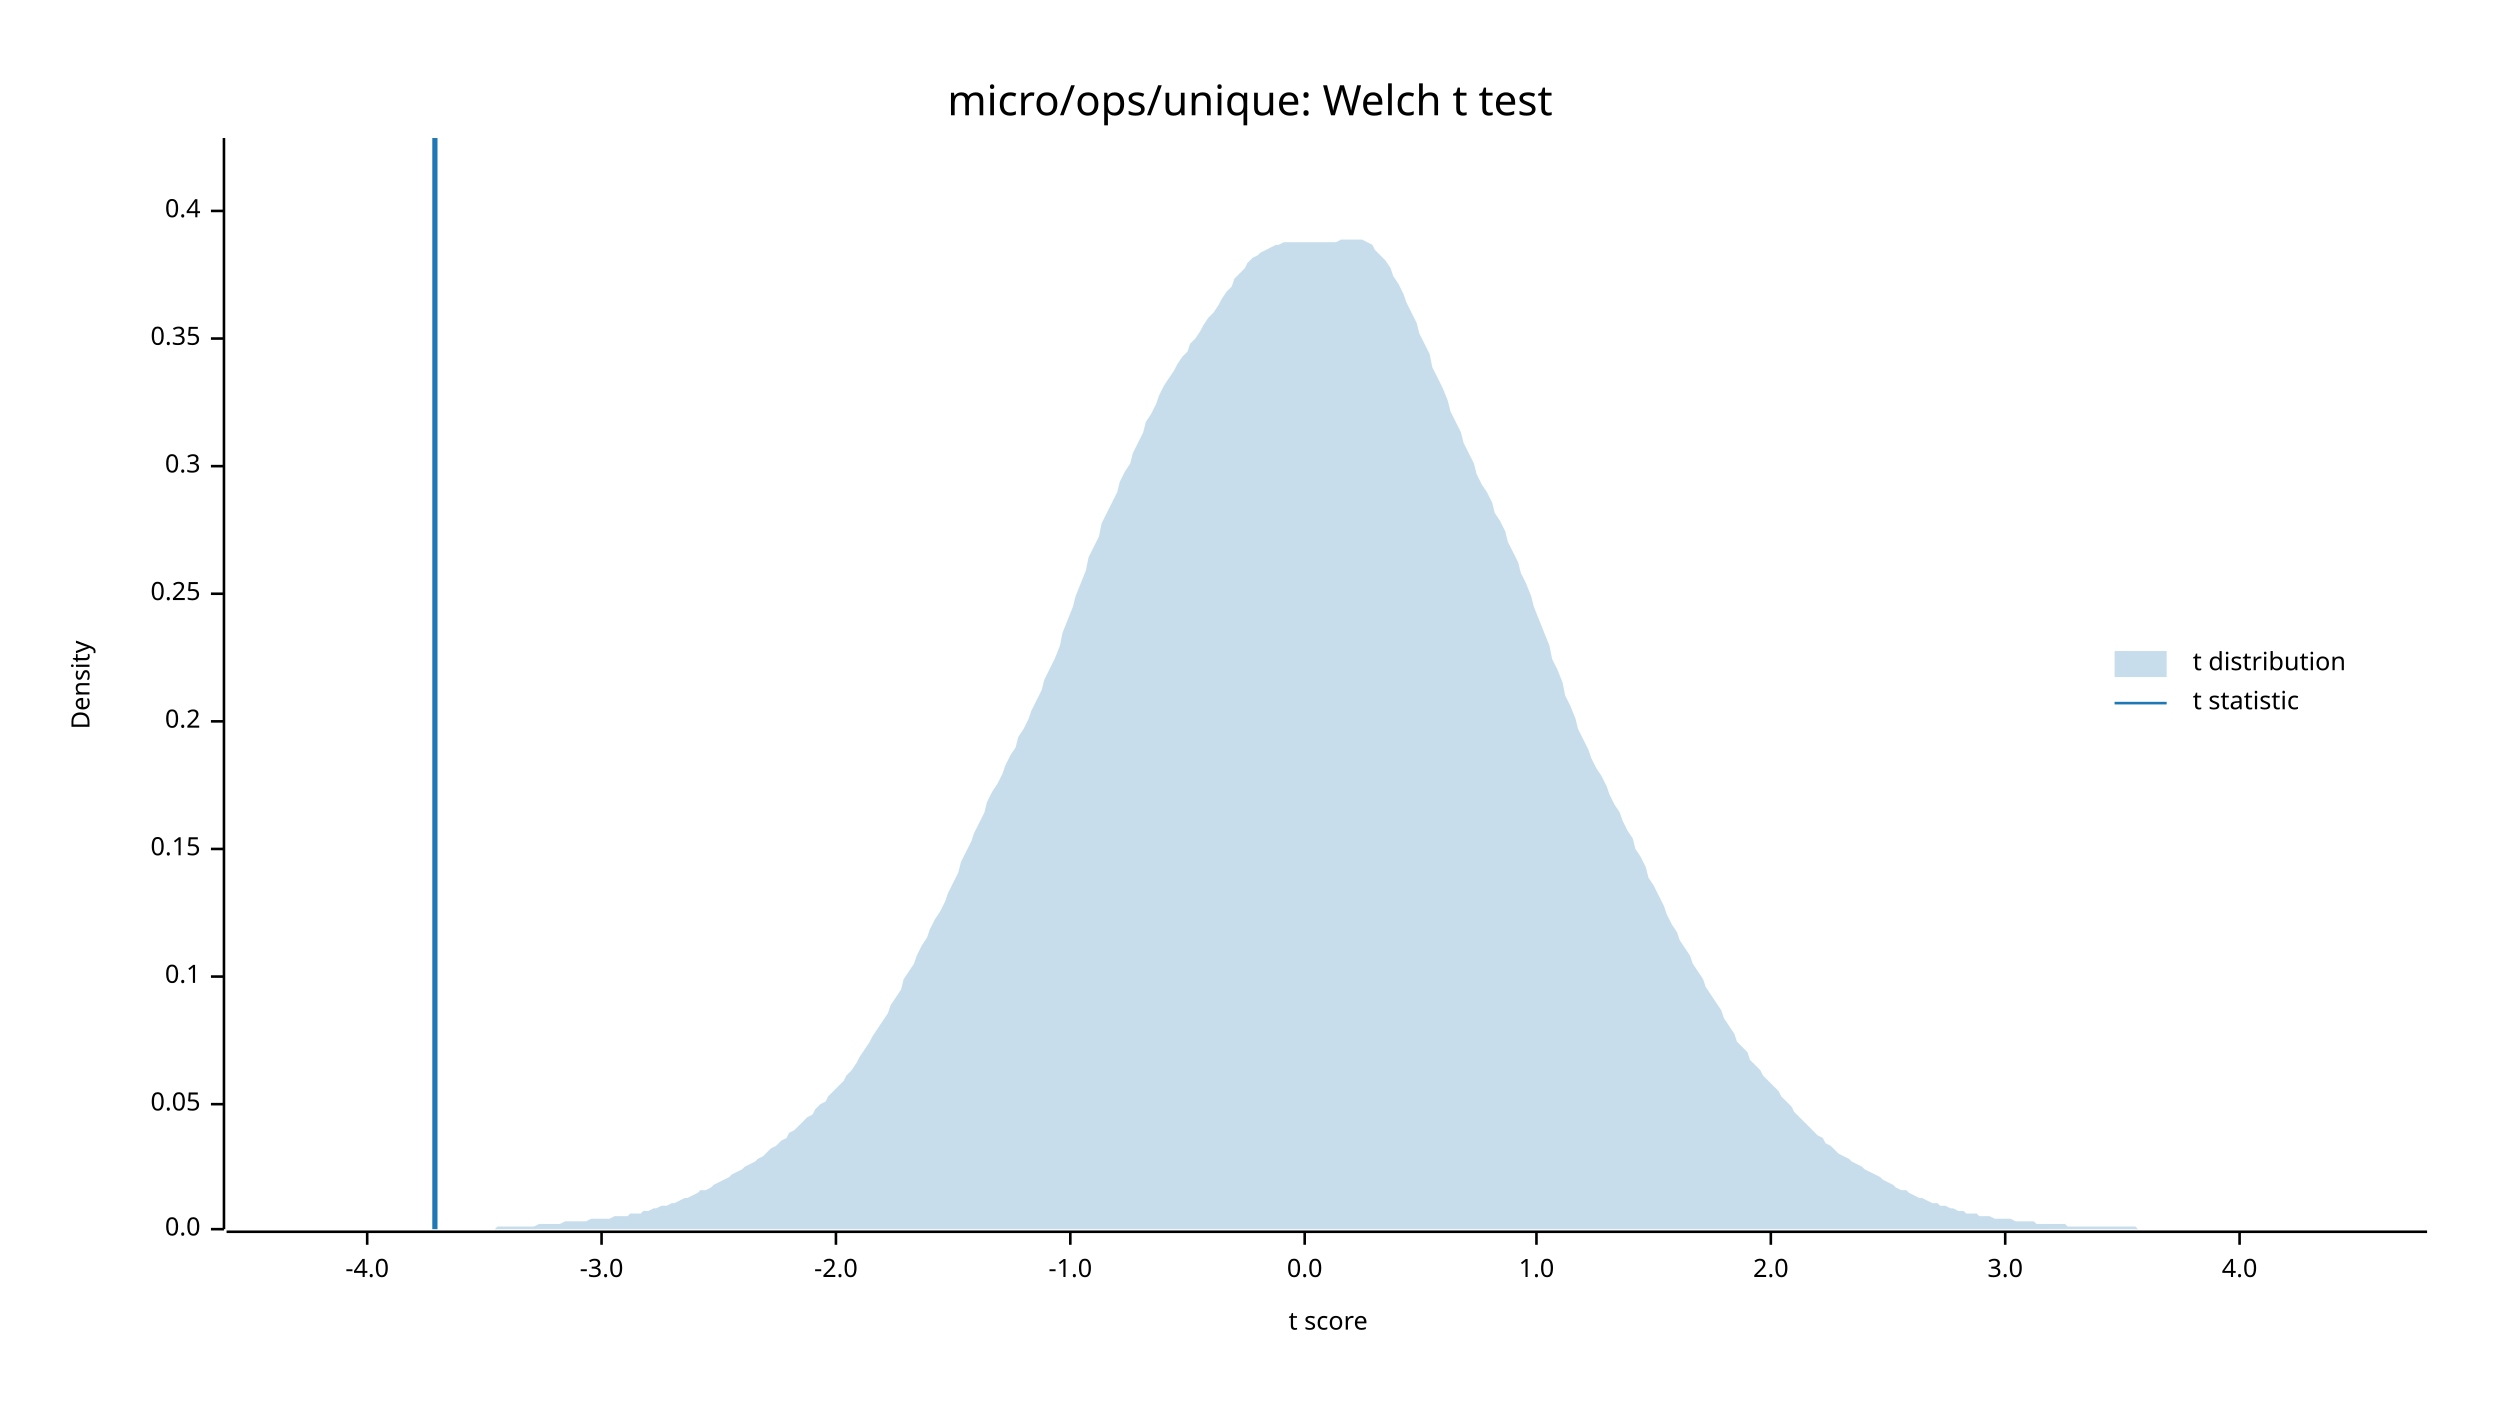
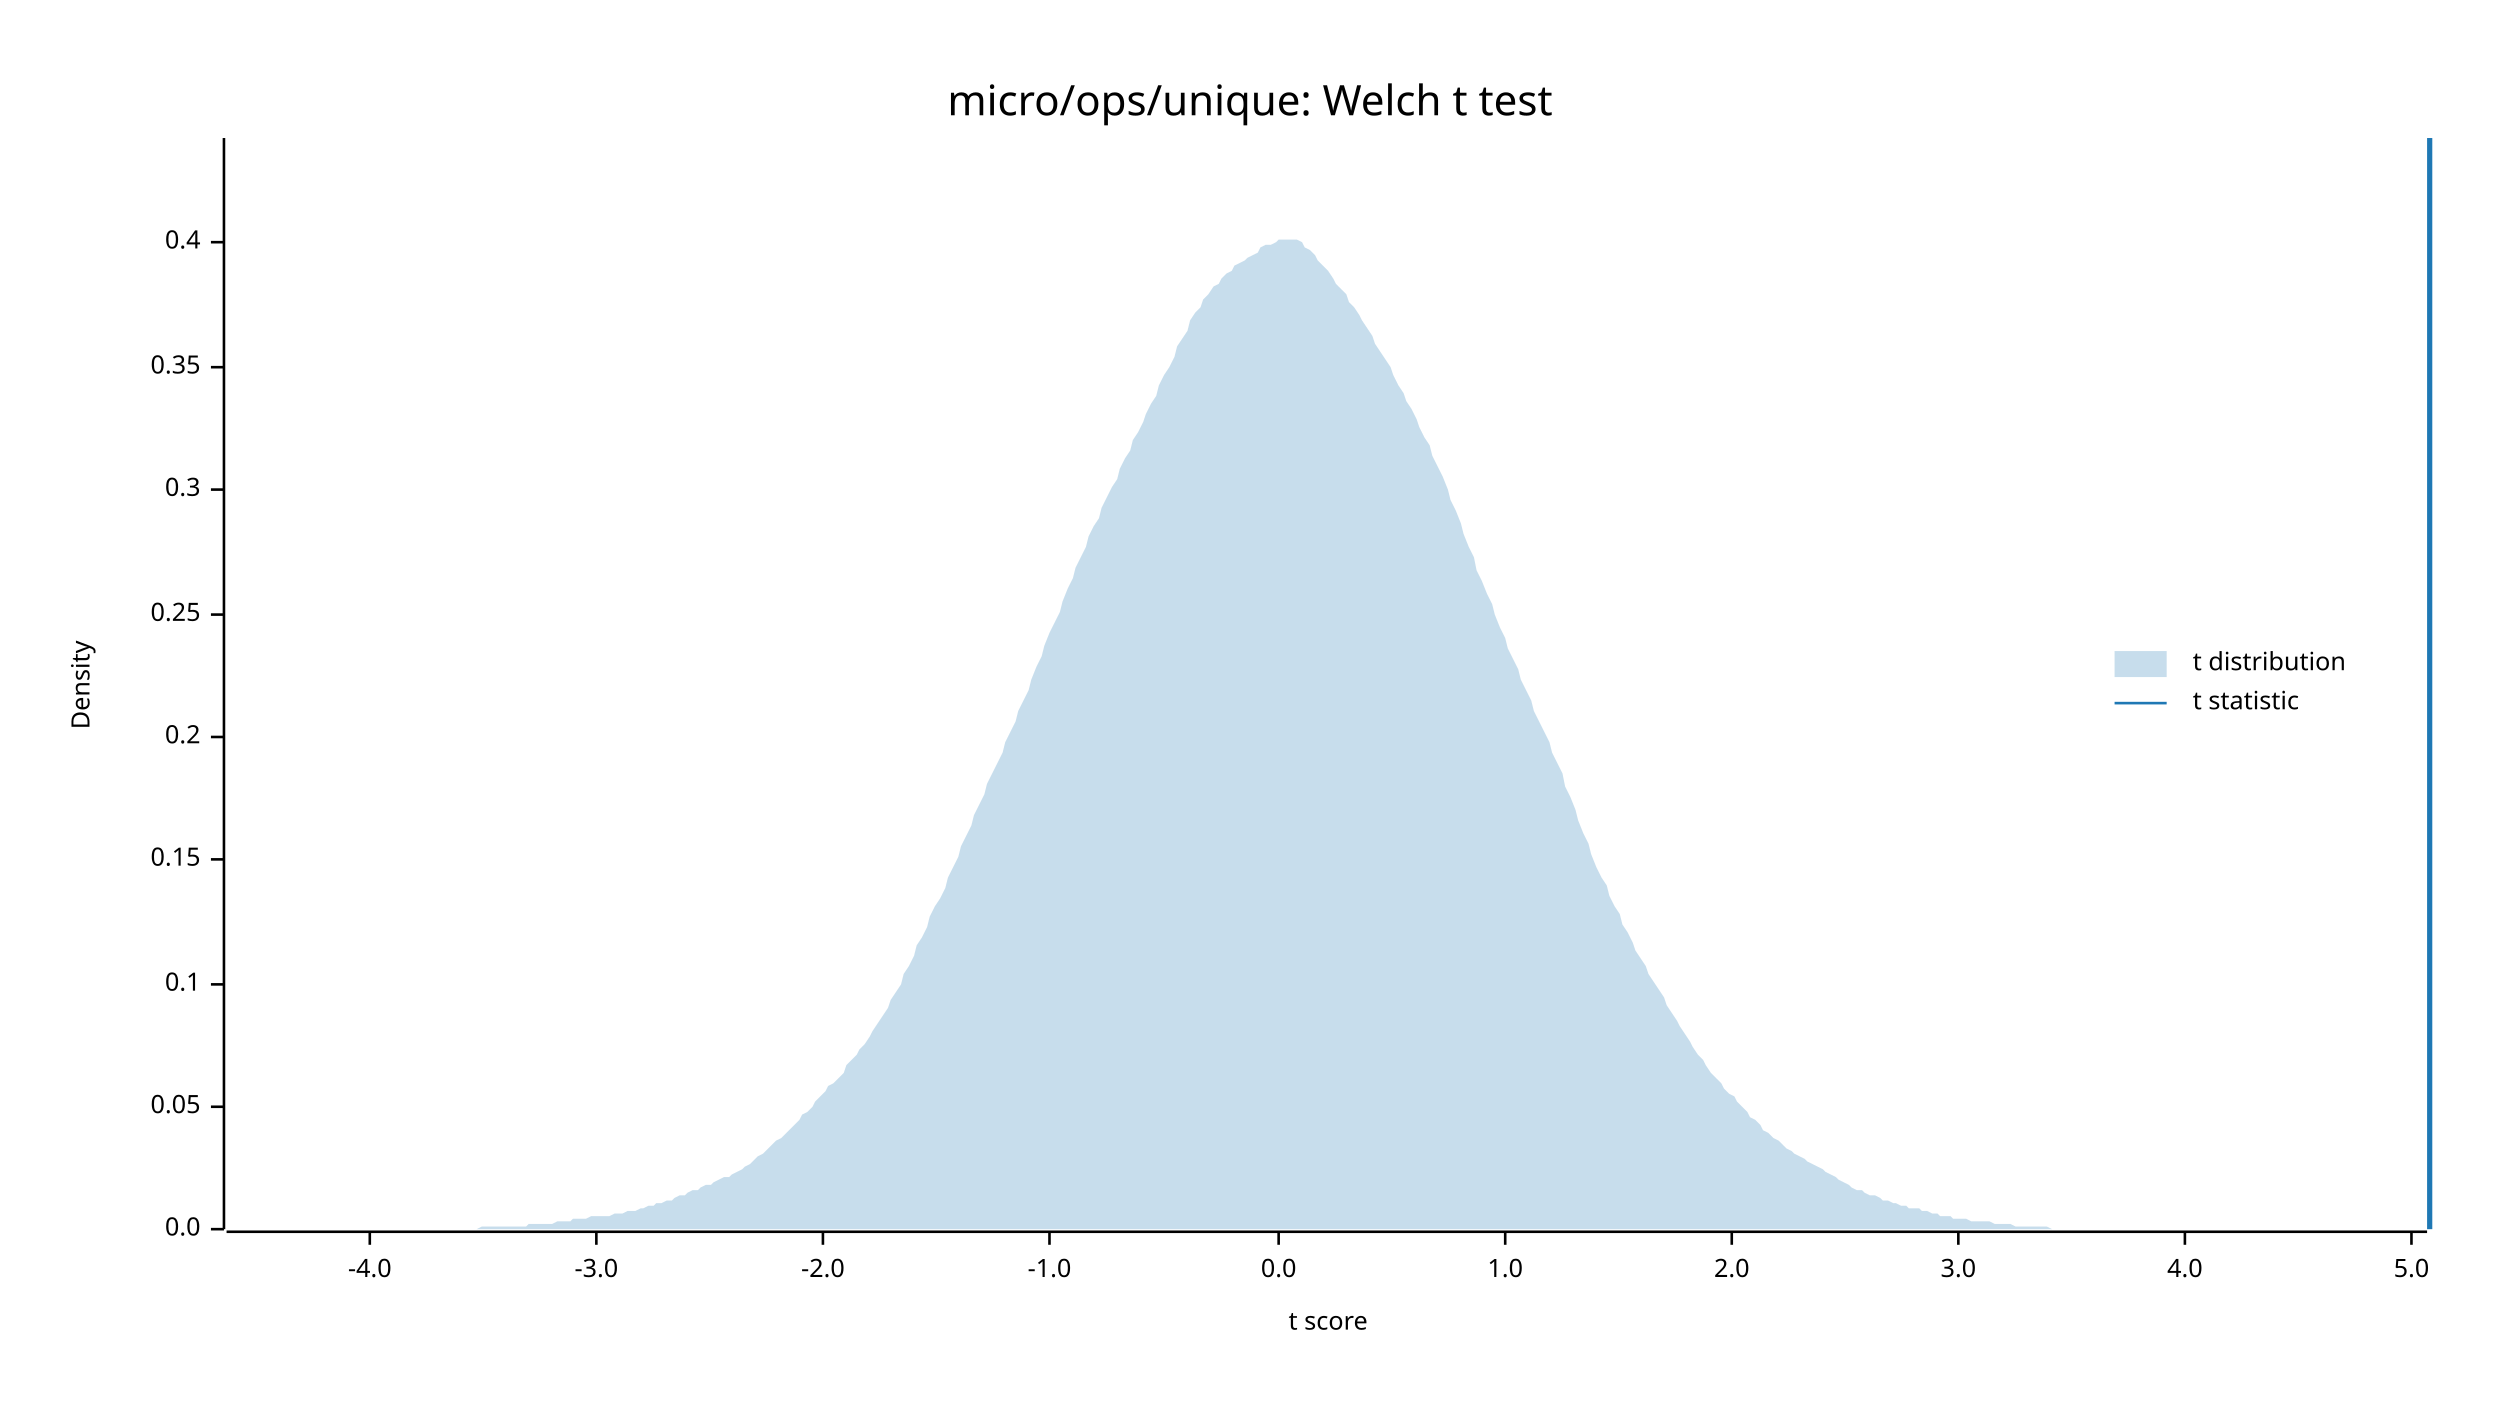
<svg xmlns="http://www.w3.org/2000/svg" width="960" height="540" viewBox="0 0 960 540">
  <text x="480" y="32" dy="0.76em" text-anchor="middle" font-family="sans-serif" font-size="16.129" opacity="1" fill="#000000">
micro/ops/unique: Welch t test
</text>
  <text x="27" y="263" dy="0.76em" text-anchor="middle" font-family="sans-serif" font-size="9.677" opacity="1" fill="#000000" transform="rotate(270, 27, 263)">
Density
</text>
  <text x="510" y="513" dy="-0.5ex" text-anchor="middle" font-family="sans-serif" font-size="9.677" opacity="1" fill="#000000">
t score
</text>
  <polyline fill="none" opacity="1" stroke="#000000" stroke-width="1" points="86,53 86,472 " />
  <text x="77" y="472" dy="0.5ex" text-anchor="end" font-family="sans-serif" font-size="9.677" opacity="1" fill="#000000">
0.0
</text>
  <polyline fill="none" opacity="1" stroke="#000000" stroke-width="1" points="81,472 86,472 " />
-   <text x="77" y="424" dy="0.5ex" text-anchor="end" font-family="sans-serif" font-size="9.677" opacity="1" fill="#000000">
+   <text x="77" y="425" dy="0.5ex" text-anchor="end" font-family="sans-serif" font-size="9.677" opacity="1" fill="#000000">
0.05
</text>
-   <polyline fill="none" opacity="1" stroke="#000000" stroke-width="1" points="81,424 86,424 " />
-   <text x="77" y="375" dy="0.5ex" text-anchor="end" font-family="sans-serif" font-size="9.677" opacity="1" fill="#000000">
+   <polyline fill="none" opacity="1" stroke="#000000" stroke-width="1" points="81,425 86,425 " />
+   <text x="77" y="378" dy="0.5ex" text-anchor="end" font-family="sans-serif" font-size="9.677" opacity="1" fill="#000000">
0.1
</text>
-   <polyline fill="none" opacity="1" stroke="#000000" stroke-width="1" points="81,375 86,375 " />
-   <text x="77" y="326" dy="0.5ex" text-anchor="end" font-family="sans-serif" font-size="9.677" opacity="1" fill="#000000">
+   <polyline fill="none" opacity="1" stroke="#000000" stroke-width="1" points="81,378 86,378 " />
+   <text x="77" y="330" dy="0.5ex" text-anchor="end" font-family="sans-serif" font-size="9.677" opacity="1" fill="#000000">
0.15
</text>
-   <polyline fill="none" opacity="1" stroke="#000000" stroke-width="1" points="81,326 86,326 " />
-   <text x="77" y="277" dy="0.5ex" text-anchor="end" font-family="sans-serif" font-size="9.677" opacity="1" fill="#000000">
+   <polyline fill="none" opacity="1" stroke="#000000" stroke-width="1" points="81,330 86,330 " />
+   <text x="77" y="283" dy="0.5ex" text-anchor="end" font-family="sans-serif" font-size="9.677" opacity="1" fill="#000000">
0.2
</text>
-   <polyline fill="none" opacity="1" stroke="#000000" stroke-width="1" points="81,277 86,277 " />
-   <text x="77" y="228" dy="0.5ex" text-anchor="end" font-family="sans-serif" font-size="9.677" opacity="1" fill="#000000">
+   <polyline fill="none" opacity="1" stroke="#000000" stroke-width="1" points="81,283 86,283 " />
+   <text x="77" y="236" dy="0.5ex" text-anchor="end" font-family="sans-serif" font-size="9.677" opacity="1" fill="#000000">
0.25
</text>
-   <polyline fill="none" opacity="1" stroke="#000000" stroke-width="1" points="81,228 86,228 " />
-   <text x="77" y="179" dy="0.5ex" text-anchor="end" font-family="sans-serif" font-size="9.677" opacity="1" fill="#000000">
+   <polyline fill="none" opacity="1" stroke="#000000" stroke-width="1" points="81,236 86,236 " />
+   <text x="77" y="188" dy="0.5ex" text-anchor="end" font-family="sans-serif" font-size="9.677" opacity="1" fill="#000000">
0.3
</text>
-   <polyline fill="none" opacity="1" stroke="#000000" stroke-width="1" points="81,179 86,179 " />
-   <text x="77" y="130" dy="0.5ex" text-anchor="end" font-family="sans-serif" font-size="9.677" opacity="1" fill="#000000">
+   <polyline fill="none" opacity="1" stroke="#000000" stroke-width="1" points="81,188 86,188 " />
+   <text x="77" y="141" dy="0.5ex" text-anchor="end" font-family="sans-serif" font-size="9.677" opacity="1" fill="#000000">
0.35
</text>
-   <polyline fill="none" opacity="1" stroke="#000000" stroke-width="1" points="81,130 86,130 " />
-   <text x="77" y="81" dy="0.5ex" text-anchor="end" font-family="sans-serif" font-size="9.677" opacity="1" fill="#000000">
+   <polyline fill="none" opacity="1" stroke="#000000" stroke-width="1" points="81,141 86,141 " />
+   <text x="77" y="93" dy="0.5ex" text-anchor="end" font-family="sans-serif" font-size="9.677" opacity="1" fill="#000000">
0.4
</text>
-   <polyline fill="none" opacity="1" stroke="#000000" stroke-width="1" points="81,81 86,81 " />
+   <polyline fill="none" opacity="1" stroke="#000000" stroke-width="1" points="81,93 86,93 " />
  <polyline fill="none" opacity="1" stroke="#000000" stroke-width="1" points="87,473 932,473 " />
-   <text x="141" y="483" dy="0.76em" text-anchor="middle" font-family="sans-serif" font-size="9.677" opacity="1" fill="#000000">
+   <text x="142" y="483" dy="0.76em" text-anchor="middle" font-family="sans-serif" font-size="9.677" opacity="1" fill="#000000">
-4.0
</text>
-   <polyline fill="none" opacity="1" stroke="#000000" stroke-width="1" points="141,473 141,478 " />
-   <text x="231" y="483" dy="0.76em" text-anchor="middle" font-family="sans-serif" font-size="9.677" opacity="1" fill="#000000">
+   <polyline fill="none" opacity="1" stroke="#000000" stroke-width="1" points="142,473 142,478 " />
+   <text x="229" y="483" dy="0.76em" text-anchor="middle" font-family="sans-serif" font-size="9.677" opacity="1" fill="#000000">
-3.0
</text>
-   <polyline fill="none" opacity="1" stroke="#000000" stroke-width="1" points="231,473 231,478 " />
-   <text x="321" y="483" dy="0.76em" text-anchor="middle" font-family="sans-serif" font-size="9.677" opacity="1" fill="#000000">
+   <polyline fill="none" opacity="1" stroke="#000000" stroke-width="1" points="229,473 229,478 " />
+   <text x="316" y="483" dy="0.76em" text-anchor="middle" font-family="sans-serif" font-size="9.677" opacity="1" fill="#000000">
-2.0
</text>
-   <polyline fill="none" opacity="1" stroke="#000000" stroke-width="1" points="321,473 321,478 " />
-   <text x="411" y="483" dy="0.76em" text-anchor="middle" font-family="sans-serif" font-size="9.677" opacity="1" fill="#000000">
+   <polyline fill="none" opacity="1" stroke="#000000" stroke-width="1" points="316,473 316,478 " />
+   <text x="403" y="483" dy="0.76em" text-anchor="middle" font-family="sans-serif" font-size="9.677" opacity="1" fill="#000000">
-1.0
</text>
-   <polyline fill="none" opacity="1" stroke="#000000" stroke-width="1" points="411,473 411,478 " />
-   <text x="501" y="483" dy="0.76em" text-anchor="middle" font-family="sans-serif" font-size="9.677" opacity="1" fill="#000000">
+   <polyline fill="none" opacity="1" stroke="#000000" stroke-width="1" points="403,473 403,478 " />
+   <text x="491" y="483" dy="0.76em" text-anchor="middle" font-family="sans-serif" font-size="9.677" opacity="1" fill="#000000">
0.0
</text>
-   <polyline fill="none" opacity="1" stroke="#000000" stroke-width="1" points="501,473 501,478 " />
-   <text x="590" y="483" dy="0.76em" text-anchor="middle" font-family="sans-serif" font-size="9.677" opacity="1" fill="#000000">
+   <polyline fill="none" opacity="1" stroke="#000000" stroke-width="1" points="491,473 491,478 " />
+   <text x="578" y="483" dy="0.76em" text-anchor="middle" font-family="sans-serif" font-size="9.677" opacity="1" fill="#000000">
1.0
</text>
-   <polyline fill="none" opacity="1" stroke="#000000" stroke-width="1" points="590,473 590,478 " />
-   <text x="680" y="483" dy="0.76em" text-anchor="middle" font-family="sans-serif" font-size="9.677" opacity="1" fill="#000000">
+   <polyline fill="none" opacity="1" stroke="#000000" stroke-width="1" points="578,473 578,478 " />
+   <text x="665" y="483" dy="0.76em" text-anchor="middle" font-family="sans-serif" font-size="9.677" opacity="1" fill="#000000">
2.0
</text>
-   <polyline fill="none" opacity="1" stroke="#000000" stroke-width="1" points="680,473 680,478 " />
-   <text x="770" y="483" dy="0.76em" text-anchor="middle" font-family="sans-serif" font-size="9.677" opacity="1" fill="#000000">
+   <polyline fill="none" opacity="1" stroke="#000000" stroke-width="1" points="665,473 665,478 " />
+   <text x="752" y="483" dy="0.76em" text-anchor="middle" font-family="sans-serif" font-size="9.677" opacity="1" fill="#000000">
3.0
</text>
-   <polyline fill="none" opacity="1" stroke="#000000" stroke-width="1" points="770,473 770,478 " />
-   <text x="860" y="483" dy="0.76em" text-anchor="middle" font-family="sans-serif" font-size="9.677" opacity="1" fill="#000000">
+   <polyline fill="none" opacity="1" stroke="#000000" stroke-width="1" points="752,473 752,478 " />
+   <text x="839" y="483" dy="0.76em" text-anchor="middle" font-family="sans-serif" font-size="9.677" opacity="1" fill="#000000">
4.0
</text>
-   <polyline fill="none" opacity="1" stroke="#000000" stroke-width="1" points="860,473 860,478 " />
-   <polygon opacity="0.25" fill="#1F78B4" points="87,472 88,472 90,472 92,472 93,472 95,472 97,472 98,472 100,472 102,472 103,472 105,472 107,472 109,472 110,472 112,472 114,472 115,472 117,472 119,472 120,472 122,472 124,472 125,472 127,472 129,472 131,472 132,472 134,472 136,472 137,472 139,472 141,472 142,472 144,472 146,472 147,472 149,472 151,472 153,472 154,472 156,472 158,472 159,472 161,472 163,472 164,472 166,472 168,472 169,472 171,472 173,472 175,472 176,472 178,472 180,472 181,472 183,472 185,472 186,472 188,472 190,472 191,471 193,471 195,471 197,471 198,471 200,471 202,471 203,471 205,471 207,470 208,470 210,470 212,470 214,470 215,470 217,469 219,469 220,469 222,469 224,469 225,469 227,468 229,468 230,468 232,468 234,468 236,467 237,467 239,467 241,467 242,466 244,466 246,466 247,465 249,465 251,464 252,464 254,463 256,463 258,462 259,462 261,461 263,460 264,460 266,459 268,458 269,457 271,457 273,456 274,455 276,454 278,453 280,452 281,451 283,450 285,449 286,448 288,447 290,446 291,445 293,444 295,442 296,441 298,440 300,438 302,437 303,435 305,434 307,432 308,431 310,429 312,428 313,426 315,424 317,423 318,421 320,419 322,417 324,415 325,413 327,411 329,408 330,406 332,403 334,400 335,398 337,395 339,392 341,389 342,386 344,383 346,380 347,376 349,373 351,370 352,367 354,363 356,360 357,357 359,353 361,350 363,346 364,343 366,339 368,335 369,331 371,327 373,323 374,320 376,316 378,312 379,308 381,304 383,301 385,297 386,294 388,290 390,287 391,283 393,280 395,276 396,273 398,269 400,265 401,261 403,257 405,253 407,248 408,243 410,238 412,233 413,229 415,224 417,219 418,214 420,210 422,206 423,201 425,197 427,193 429,189 430,185 432,181 434,178 435,174 437,170 439,166 440,162 442,159 444,155 445,152 447,148 449,145 451,142 452,140 454,137 456,135 457,132 459,130 461,127 462,125 464,122 466,120 468,117 469,115 471,112 473,110 474,107 476,105 478,103 479,101 481,99 483,98 484,97 486,96 488,95 490,94 491,94 493,93 495,93 496,93 498,93 500,93 501,93 503,93 505,93 506,93 508,93 510,93 512,93 513,93 515,92 517,92 518,92 520,92 522,92 523,92 525,93 527,94 528,96 530,98 532,100 534,103 535,106 537,109 539,113 540,116 542,120 544,124 545,128 547,132 549,136 550,141 552,145 554,149 556,154 557,158 559,162 561,166 562,170 564,174 566,178 567,182 569,186 571,189 573,193 574,197 576,200 578,204 579,208 581,212 583,216 584,220 586,224 588,229 589,233 591,238 593,243 595,248 596,253 598,257 600,262 601,267 603,271 605,276 606,280 608,284 610,288 611,291 613,295 615,298 617,302 618,305 620,309 622,312 623,315 625,319 627,322 628,326 630,329 632,333 633,337 635,340 637,344 639,348 640,351 642,355 644,358 645,361 647,364 649,367 650,370 652,373 654,376 655,379 657,382 659,385 661,388 662,391 664,394 666,397 667,400 669,402 671,404 672,407 674,409 676,411 677,413 679,415 681,417 683,419 684,421 686,423 688,425 689,427 691,429 693,431 694,432 696,434 698,436 700,437 701,439 703,440 705,442 706,443 708,444 710,445 711,446 713,447 715,448 716,449 718,450 720,451 722,452 723,453 725,454 727,455 728,456 730,457 732,457 733,458 735,459 737,460 738,460 740,461 742,462 744,462 745,463 747,463 749,464 750,464 752,465 754,465 755,466 757,466 759,466 760,467 762,467 764,467 766,468 767,468 769,468 771,468 772,468 774,469 776,469 777,469 779,469 781,469 782,470 784,470 786,470 788,470 789,470 791,470 793,470 794,471 796,471 798,471 799,471 801,471 803,471 804,471 806,471 808,471 810,471 811,471 813,471 815,471 816,471 818,471 820,471 821,472 823,472 825,472 827,472 828,472 830,472 832,472 833,472 835,472 837,472 838,472 840,472 842,472 843,472 845,472 847,472 849,472 850,472 852,472 854,472 855,472 857,472 859,472 860,472 862,472 864,472 865,472 867,472 869,472 871,472 872,472 874,472 876,472 877,472 879,472 881,472 882,472 884,472 886,472 887,472 889,472 891,472 893,472 894,472 896,472 898,472 899,472 901,472 903,472 904,472 906,472 908,472 909,472 911,472 913,472 915,472 916,472 918,472 920,472 921,472 923,472 925,472 926,472 928,472 930,472 932,472 932,472 87,472 " />
-   <polyline fill="none" opacity="1" stroke="#1F78B4" stroke-width="2" points="167,472 167,53 " />
+   <polyline fill="none" opacity="1" stroke="#000000" stroke-width="1" points="839,473 839,478 " />
+   <text x="926" y="483" dy="0.76em" text-anchor="middle" font-family="sans-serif" font-size="9.677" opacity="1" fill="#000000">
+ 5.0
+ </text>
+   <polyline fill="none" opacity="1" stroke="#000000" stroke-width="1" points="926,473 926,478 " />
+   <polygon opacity="0.25" fill="#1F78B4" points="87,472 88,472 90,472 92,472 93,472 95,472 97,472 98,472 100,472 102,472 103,472 105,472 107,472 109,472 110,472 112,472 114,472 115,472 117,472 119,472 120,472 122,472 124,472 125,472 127,472 129,472 131,472 132,472 134,472 136,472 137,472 139,472 141,472 142,472 144,472 146,472 147,472 149,472 151,472 153,472 154,472 156,472 158,472 159,472 161,472 163,472 164,472 166,472 168,472 169,472 171,472 173,472 175,472 176,472 178,472 180,472 181,472 183,472 185,471 186,471 188,471 190,471 191,471 193,471 195,471 197,471 198,471 200,471 202,471 203,470 205,470 207,470 208,470 210,470 212,470 214,469 215,469 217,469 219,469 220,468 222,468 224,468 225,468 227,467 229,467 230,467 232,467 234,467 236,466 237,466 239,466 241,465 242,465 244,465 246,464 247,464 249,463 251,463 252,462 254,462 256,461 258,461 259,460 261,459 263,459 264,458 266,457 268,457 269,456 271,455 273,455 274,454 276,453 278,452 280,452 281,451 283,450 285,449 286,448 288,447 290,445 291,444 293,443 295,441 296,440 298,438 300,437 302,435 303,434 305,432 307,430 308,428 310,427 312,425 313,423 315,421 317,419 318,417 320,416 322,414 324,412 325,409 327,407 329,405 330,403 332,401 334,398 335,396 337,393 339,390 341,387 342,384 344,381 346,378 347,374 349,371 351,367 352,363 354,360 356,356 357,352 359,348 361,345 363,341 364,337 366,333 368,329 369,325 371,321 373,317 374,313 376,309 378,305 379,301 381,297 383,293 385,289 386,285 388,281 390,277 391,273 393,269 395,265 396,261 398,256 400,252 401,248 403,243 405,239 407,235 408,231 410,226 412,222 413,218 415,214 417,210 418,206 420,202 422,199 423,195 425,191 427,187 429,184 430,180 432,176 434,173 435,169 437,166 439,162 440,159 442,155 444,152 445,148 447,144 449,141 451,137 452,133 454,130 456,127 457,123 459,120 461,118 462,115 464,113 466,110 468,109 469,107 471,105 473,104 474,102 476,101 478,100 479,99 481,98 483,97 484,95 486,94 488,94 490,93 491,92 493,92 495,92 496,92 498,92 500,93 501,95 503,96 505,98 506,100 508,102 510,104 512,107 513,109 515,111 517,113 518,116 520,118 522,121 523,123 525,126 527,129 528,132 530,135 532,138 534,141 535,144 537,148 539,151 540,154 542,157 544,161 545,164 547,168 549,171 550,175 552,179 554,183 556,188 557,192 559,196 561,201 562,205 564,210 566,214 567,219 569,223 571,228 573,232 574,236 576,241 578,245 579,249 581,253 583,257 584,261 586,265 588,269 589,273 591,277 593,281 595,285 596,289 598,293 600,297 601,302 603,306 605,311 606,315 608,320 610,324 611,328 613,333 615,337 617,340 618,344 620,348 622,351 623,355 625,358 627,362 628,365 630,368 632,371 633,374 635,377 637,380 639,383 640,386 642,389 644,392 645,394 647,397 649,400 650,402 652,405 654,407 655,409 657,412 659,414 661,416 662,418 664,420 666,421 667,423 669,425 671,427 672,429 674,430 676,432 677,434 679,435 681,437 683,438 684,439 686,441 688,442 689,443 691,444 693,445 694,446 696,447 698,448 700,449 701,450 703,451 705,452 706,453 708,454 710,455 711,456 713,457 715,457 716,458 718,459 720,459 722,460 723,461 725,461 727,462 728,462 730,463 732,463 733,464 735,464 737,464 738,465 740,465 742,466 744,466 745,467 747,467 749,467 750,468 752,468 754,468 755,468 757,469 759,469 760,469 762,469 764,469 766,470 767,470 769,470 771,470 772,470 774,471 776,471 777,471 779,471 781,471 782,471 784,471 786,471 788,472 789,472 791,472 793,472 794,472 796,472 798,472 799,472 801,472 803,472 804,472 806,472 808,472 810,472 811,472 813,472 815,472 816,472 818,472 820,472 821,472 823,472 825,472 827,472 828,472 830,472 832,472 833,472 835,472 837,472 838,472 840,472 842,472 843,472 845,472 847,472 849,472 850,472 852,472 854,472 855,472 857,472 859,472 860,472 862,472 864,472 865,472 867,472 869,472 871,472 872,472 874,472 876,472 877,472 879,472 881,472 882,472 884,472 886,472 887,472 889,472 891,472 893,472 894,472 896,472 898,472 899,472 901,472 903,472 904,472 906,472 908,472 909,472 911,472 913,472 915,472 916,472 918,472 920,472 921,472 923,472 925,472 926,472 928,472 930,472 932,472 932,472 87,472 " />
+   <polyline fill="none" opacity="1" stroke="#1F78B4" stroke-width="2" points="933,472 933,53 " />
  <text x="842" y="250" dy="0.76em" text-anchor="start" font-family="sans-serif" font-size="9.677" opacity="1" fill="#000000">
t distribution
</text>
  <text x="842" y="265" dy="0.76em" text-anchor="start" font-family="sans-serif" font-size="9.677" opacity="1" fill="#000000">
t statistic
</text>
  <rect x="812" y="250" width="20" height="10" opacity="0.25" fill="#1F78B4" stroke="none" />
  <polyline fill="none" opacity="1" stroke="#1F78B4" stroke-width="1" points="812,270 832,270 " />
</svg>
